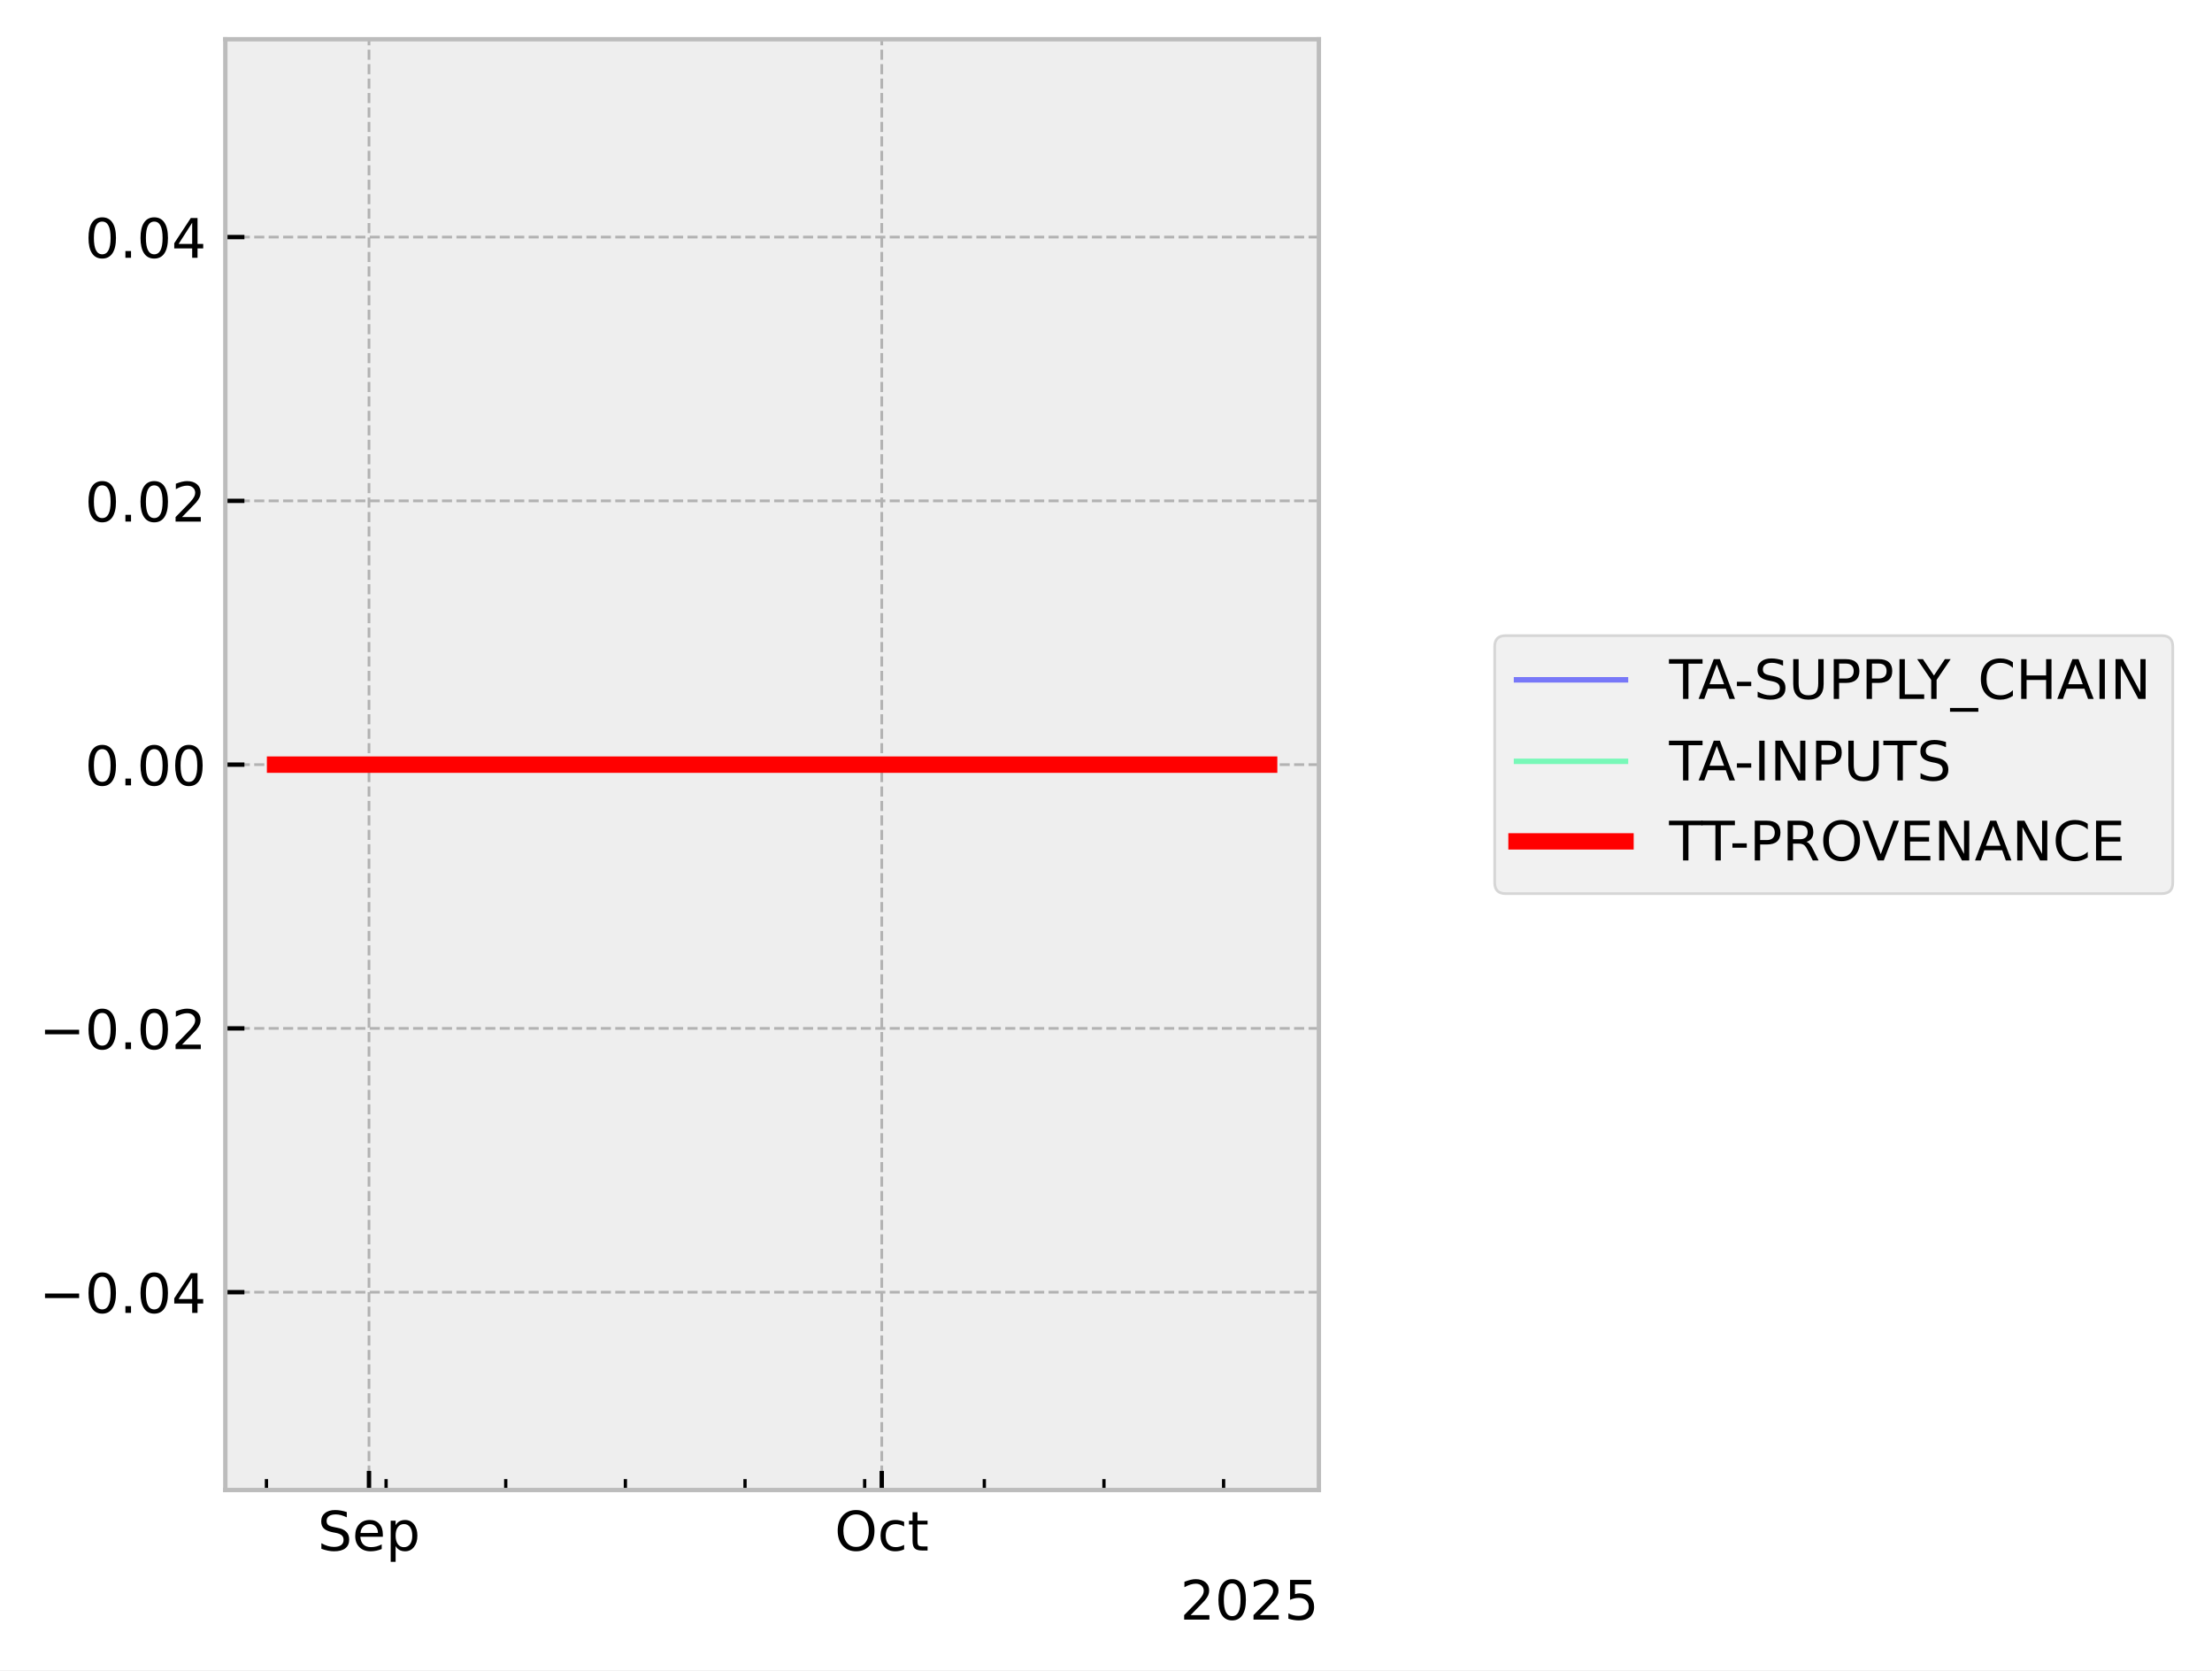
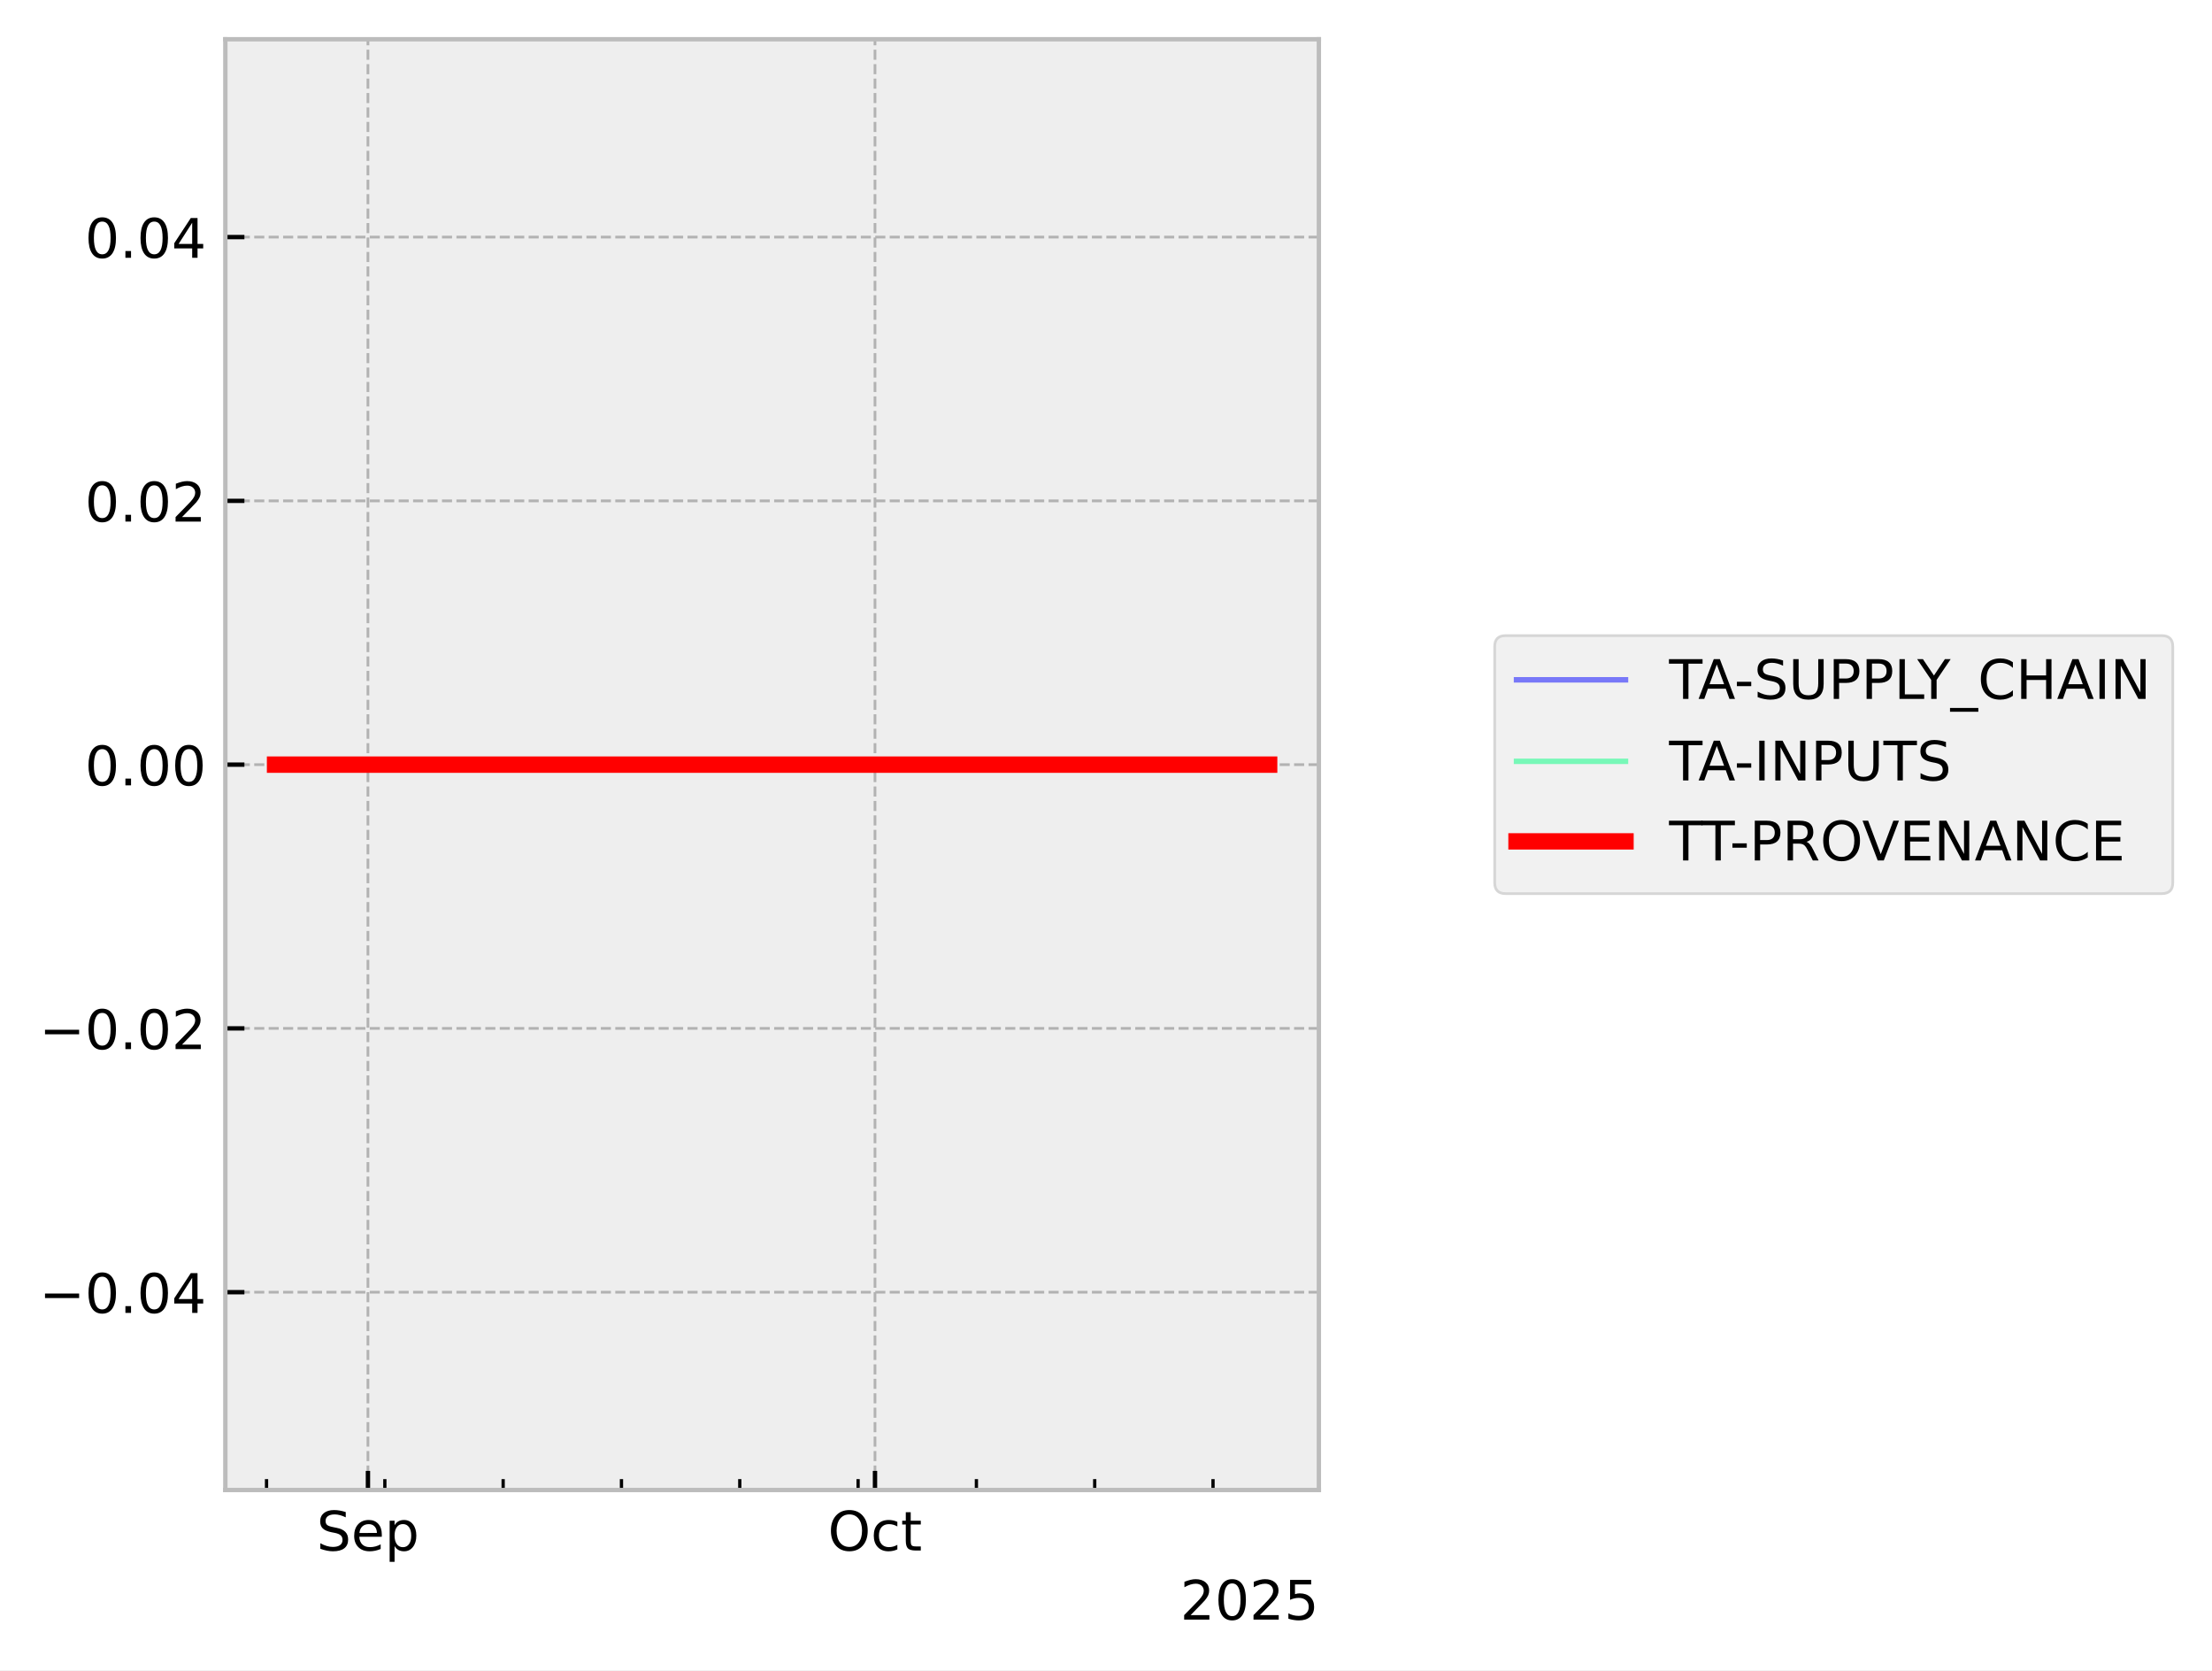
<svg xmlns="http://www.w3.org/2000/svg" xmlns:xlink="http://www.w3.org/1999/xlink" width="405.867pt" height="306.368pt" viewBox="0 0 405.867 306.368" version="1.1">
  <defs>
    <style type="text/css">*{stroke-linejoin: round; stroke-linecap: butt}</style>
  </defs>
  <g id="figure_1">
    <g id="patch_1">
      <path d="M 0 306.368  L 405.867 306.368  L 405.867 0  L 0 0  z " style="fill: #ffffff" />
    </g>
    <g id="axes_1">
      <g id="patch_2">
        <path d="M 41.345 273.312  L 241.991 273.312  L 241.991 7.2  L 41.345 7.2  z " style="fill: #eeeeee" />
      </g>
      <g id="matplotlib.axis_1">
        <g id="xtick_1">
          <g id="line2d_1">
-             <path d="M 67.704 273.312  L 67.704 7.2  " clip-path="url(#pef381f2937)" style="fill: none; stroke-dasharray: 1.85,0.8; stroke-dashoffset: 0; stroke: #b2b2b2; stroke-width: 0.5" />
+             <path d="M 67.512 273.312  L 67.512 7.2  " clip-path="url(#p6a2cee4041)" style="fill: none; stroke-dasharray: 1.85,0.8; stroke-dashoffset: 0; stroke: #b2b2b2; stroke-width: 0.5" />
          </g>
          <g id="line2d_2">
            <defs>
-               <path id="m08d8167b29" d="M 0 0  L 0 -3.5  " style="stroke: #000000; stroke-width: 0.8" />
-             </defs>
-             <g>
-               <use xlink:href="#m08d8167b29" x="67.704" y="273.312" style="stroke: #000000; stroke-width: 0.8" />
+               <path id="mebea1684ab" d="M 0 0  L 0 -3.5  " style="stroke: #000000; stroke-width: 0.8" />
+             </defs>
+             <g>
+               <use xlink:href="#mebea1684ab" x="67.512" y="273.312" style="stroke: #000000; stroke-width: 0.8" />
            </g>
          </g>
          <g id="text_1">
-             <g transform="translate(58.27899 284.4104) scale(0.1 -0.1)">
+             <g transform="translate(58.08667 284.4104) scale(0.1 -0.1)">
              <defs>
                <path id="DejaVuSans-53" d="M 3425 4513  L 3425 3897  Q 3066 4069 2747 4153  Q 2428 4238 2131 4238  Q 1616 4238 1336 4038  Q 1056 3838 1056 3469  Q 1056 3159 1242 3001  Q 1428 2844 1947 2747  L 2328 2669  Q 3034 2534 3370 2195  Q 3706 1856 3706 1288  Q 3706 609 3251 259  Q 2797 -91 1919 -91  Q 1588 -91 1214 -16  Q 841 59 441 206  L 441 856  Q 825 641 1194 531  Q 1563 422 1919 422  Q 2459 422 2753 634  Q 3047 847 3047 1241  Q 3047 1584 2836 1778  Q 2625 1972 2144 2069  L 1759 2144  Q 1053 2284 737 2584  Q 422 2884 422 3419  Q 422 4038 858 4394  Q 1294 4750 2059 4750  Q 2388 4750 2728 4690  Q 3069 4631 3425 4513  z " transform="scale(0.015625)" />
                <path id="DejaVuSans-65" d="M 3597 1894  L 3597 1613  L 953 1613  Q 991 1019 1311 708  Q 1631 397 2203 397  Q 2534 397 2845 478  Q 3156 559 3463 722  L 3463 178  Q 3153 47 2828 -22  Q 2503 -91 2169 -91  Q 1331 -91 842 396  Q 353 884 353 1716  Q 353 2575 817 3079  Q 1281 3584 2069 3584  Q 2775 3584 3186 3129  Q 3597 2675 3597 1894  z M 3022 2063  Q 3016 2534 2758 2815  Q 2500 3097 2075 3097  Q 1594 3097 1305 2825  Q 1016 2553 972 2059  L 3022 2063  z " transform="scale(0.015625)" />
                <path id="DejaVuSans-70" d="M 1159 525  L 1159 -1331  L 581 -1331  L 581 3500  L 1159 3500  L 1159 2969  Q 1341 3281 1617 3432  Q 1894 3584 2278 3584  Q 2916 3584 3314 3078  Q 3713 2572 3713 1747  Q 3713 922 3314 415  Q 2916 -91 2278 -91  Q 1894 -91 1617 61  Q 1341 213 1159 525  z M 3116 1747  Q 3116 2381 2855 2742  Q 2594 3103 2138 3103  Q 1681 3103 1420 2742  Q 1159 2381 1159 1747  Q 1159 1113 1420 752  Q 1681 391 2138 391  Q 2594 391 2855 752  Q 3116 1113 3116 1747  z " transform="scale(0.015625)" />
              </defs>
              <use xlink:href="#DejaVuSans-53" />
              <use xlink:href="#DejaVuSans-65" transform="translate(63.47656 0)" />
              <use xlink:href="#DejaVuSans-70" transform="translate(125 0)" />
            </g>
          </g>
        </g>
        <g id="xtick_2">
          <g id="line2d_3">
-             <path d="M 161.789 273.312  L 161.789 7.2  " clip-path="url(#pef381f2937)" style="fill: none; stroke-dasharray: 1.85,0.8; stroke-dashoffset: 0; stroke: #b2b2b2; stroke-width: 0.5" />
+             <path d="M 160.547 273.312  L 160.547 7.2  " clip-path="url(#p6a2cee4041)" style="fill: none; stroke-dasharray: 1.85,0.8; stroke-dashoffset: 0; stroke: #b2b2b2; stroke-width: 0.5" />
          </g>
          <g id="line2d_4">
            <g>
-               <use xlink:href="#m08d8167b29" x="161.789" y="273.312" style="stroke: #000000; stroke-width: 0.8" />
+               <use xlink:href="#mebea1684ab" x="160.547" y="273.312" style="stroke: #000000; stroke-width: 0.8" />
            </g>
          </g>
          <g id="text_2">
-             <g transform="translate(153.1434 284.4104) scale(0.1 -0.1)">
+             <g transform="translate(151.9014 284.4104) scale(0.1 -0.1)">
              <defs>
                <path id="DejaVuSans-4f" d="M 2522 4238  Q 1834 4238 1429 3725  Q 1025 3213 1025 2328  Q 1025 1447 1429 934  Q 1834 422 2522 422  Q 3209 422 3611 934  Q 4013 1447 4013 2328  Q 4013 3213 3611 3725  Q 3209 4238 2522 4238  z M 2522 4750  Q 3503 4750 4090 4092  Q 4678 3434 4678 2328  Q 4678 1225 4090 567  Q 3503 -91 2522 -91  Q 1538 -91 948 565  Q 359 1222 359 2328  Q 359 3434 948 4092  Q 1538 4750 2522 4750  z " transform="scale(0.015625)" />
                <path id="DejaVuSans-63" d="M 3122 3366  L 3122 2828  Q 2878 2963 2633 3030  Q 2388 3097 2138 3097  Q 1578 3097 1268 2742  Q 959 2388 959 1747  Q 959 1106 1268 751  Q 1578 397 2138 397  Q 2388 397 2633 464  Q 2878 531 3122 666  L 3122 134  Q 2881 22 2623 -34  Q 2366 -91 2075 -91  Q 1284 -91 818 406  Q 353 903 353 1747  Q 353 2603 823 3093  Q 1294 3584 2113 3584  Q 2378 3584 2631 3529  Q 2884 3475 3122 3366  z " transform="scale(0.015625)" />
                <path id="DejaVuSans-74" d="M 1172 4494  L 1172 3500  L 2356 3500  L 2356 3053  L 1172 3053  L 1172 1153  Q 1172 725 1289 603  Q 1406 481 1766 481  L 2356 481  L 2356 0  L 1766 0  Q 1100 0 847 248  Q 594 497 594 1153  L 594 3053  L 172 3053  L 172 3500  L 594 3500  L 594 4494  L 1172 4494  z " transform="scale(0.015625)" />
              </defs>
              <use xlink:href="#DejaVuSans-4f" />
              <use xlink:href="#DejaVuSans-63" transform="translate(78.71094 0)" />
              <use xlink:href="#DejaVuSans-74" transform="translate(133.6914 0)" />
            </g>
          </g>
        </g>
        <g id="xtick_3">
          <g id="line2d_5">
            <defs>
-               <path id="me438953e6c" d="M 0 0  L 0 -2  " style="stroke: #000000; stroke-width: 0.6" />
-             </defs>
-             <g>
-               <use xlink:href="#me438953e6c" x="48.887" y="273.312" style="stroke: #000000; stroke-width: 0.6" />
+               <path id="mbe8bae167c" d="M 0 0  L 0 -2  " style="stroke: #000000; stroke-width: 0.6" />
+             </defs>
+             <g>
+               <use xlink:href="#mbe8bae167c" x="48.905" y="273.312" style="stroke: #000000; stroke-width: 0.6" />
            </g>
          </g>
        </g>
        <g id="xtick_4">
          <g id="line2d_6">
            <g>
-               <use xlink:href="#me438953e6c" x="70.84" y="273.312" style="stroke: #000000; stroke-width: 0.6" />
+               <use xlink:href="#mbe8bae167c" x="70.613" y="273.312" style="stroke: #000000; stroke-width: 0.6" />
            </g>
          </g>
        </g>
        <g id="xtick_5">
          <g id="line2d_7">
            <g>
-               <use xlink:href="#me438953e6c" x="92.793" y="273.312" style="stroke: #000000; stroke-width: 0.6" />
+               <use xlink:href="#mbe8bae167c" x="92.321" y="273.312" style="stroke: #000000; stroke-width: 0.6" />
            </g>
          </g>
        </g>
        <g id="xtick_6">
          <g id="line2d_8">
            <g>
-               <use xlink:href="#me438953e6c" x="114.746" y="273.312" style="stroke: #000000; stroke-width: 0.6" />
+               <use xlink:href="#mbe8bae167c" x="114.029" y="273.312" style="stroke: #000000; stroke-width: 0.6" />
            </g>
          </g>
        </g>
        <g id="xtick_7">
          <g id="line2d_9">
            <g>
-               <use xlink:href="#me438953e6c" x="136.699" y="273.312" style="stroke: #000000; stroke-width: 0.6" />
+               <use xlink:href="#mbe8bae167c" x="135.737" y="273.312" style="stroke: #000000; stroke-width: 0.6" />
            </g>
          </g>
        </g>
        <g id="xtick_8">
          <g id="line2d_10">
            <g>
-               <use xlink:href="#me438953e6c" x="158.653" y="273.312" style="stroke: #000000; stroke-width: 0.6" />
+               <use xlink:href="#mbe8bae167c" x="157.446" y="273.312" style="stroke: #000000; stroke-width: 0.6" />
            </g>
          </g>
        </g>
        <g id="xtick_9">
          <g id="line2d_11">
            <g>
-               <use xlink:href="#me438953e6c" x="180.606" y="273.312" style="stroke: #000000; stroke-width: 0.6" />
+               <use xlink:href="#mbe8bae167c" x="179.154" y="273.312" style="stroke: #000000; stroke-width: 0.6" />
            </g>
          </g>
        </g>
        <g id="xtick_10">
          <g id="line2d_12">
            <g>
-               <use xlink:href="#me438953e6c" x="202.559" y="273.312" style="stroke: #000000; stroke-width: 0.6" />
+               <use xlink:href="#mbe8bae167c" x="200.862" y="273.312" style="stroke: #000000; stroke-width: 0.6" />
            </g>
          </g>
        </g>
        <g id="xtick_11">
          <g id="line2d_13">
            <g>
-               <use xlink:href="#me438953e6c" x="224.512" y="273.312" style="stroke: #000000; stroke-width: 0.6" />
+               <use xlink:href="#mbe8bae167c" x="222.57" y="273.312" style="stroke: #000000; stroke-width: 0.6" />
            </g>
          </g>
        </g>
        <g id="text_3">
          <g transform="translate(216.5412 297.0886) scale(0.1 -0.1)">
            <defs>
              <path id="DejaVuSans-32" d="M 1228 531  L 3431 531  L 3431 0  L 469 0  L 469 531  Q 828 903 1448 1529  Q 2069 2156 2228 2338  Q 2531 2678 2651 2914  Q 2772 3150 2772 3378  Q 2772 3750 2511 3984  Q 2250 4219 1831 4219  Q 1534 4219 1204 4116  Q 875 4013 500 3803  L 500 4441  Q 881 4594 1212 4672  Q 1544 4750 1819 4750  Q 2544 4750 2975 4387  Q 3406 4025 3406 3419  Q 3406 3131 3298 2873  Q 3191 2616 2906 2266  Q 2828 2175 2409 1742  Q 1991 1309 1228 531  z " transform="scale(0.015625)" />
              <path id="DejaVuSans-30" d="M 2034 4250  Q 1547 4250 1301 3770  Q 1056 3291 1056 2328  Q 1056 1369 1301 889  Q 1547 409 2034 409  Q 2525 409 2770 889  Q 3016 1369 3016 2328  Q 3016 3291 2770 3770  Q 2525 4250 2034 4250  z M 2034 4750  Q 2819 4750 3233 4129  Q 3647 3509 3647 2328  Q 3647 1150 3233 529  Q 2819 -91 2034 -91  Q 1250 -91 836 529  Q 422 1150 422 2328  Q 422 3509 836 4129  Q 1250 4750 2034 4750  z " transform="scale(0.015625)" />
              <path id="DejaVuSans-35" d="M 691 4666  L 3169 4666  L 3169 4134  L 1269 4134  L 1269 2991  Q 1406 3038 1543 3061  Q 1681 3084 1819 3084  Q 2600 3084 3056 2656  Q 3513 2228 3513 1497  Q 3513 744 3044 326  Q 2575 -91 1722 -91  Q 1428 -91 1123 -41  Q 819 9 494 109  L 494 744  Q 775 591 1075 516  Q 1375 441 1709 441  Q 2250 441 2565 725  Q 2881 1009 2881 1497  Q 2881 1984 2565 2268  Q 2250 2553 1709 2553  Q 1456 2553 1204 2497  Q 953 2441 691 2322  L 691 4666  z " transform="scale(0.015625)" />
            </defs>
            <use xlink:href="#DejaVuSans-32" />
            <use xlink:href="#DejaVuSans-30" transform="translate(63.62305 0)" />
            <use xlink:href="#DejaVuSans-32" transform="translate(127.2461 0)" />
            <use xlink:href="#DejaVuSans-35" transform="translate(190.8691 0)" />
          </g>
        </g>
      </g>
      <g id="matplotlib.axis_2">
        <g id="ytick_1">
          <g id="line2d_14">
-             <path d="M 41.345 237.024  L 241.991 237.024  " clip-path="url(#pef381f2937)" style="fill: none; stroke-dasharray: 1.85,0.8; stroke-dashoffset: 0; stroke: #b2b2b2; stroke-width: 0.5" />
+             <path d="M 41.345 237.024  L 241.991 237.024  " clip-path="url(#p6a2cee4041)" style="fill: none; stroke-dasharray: 1.85,0.8; stroke-dashoffset: 0; stroke: #b2b2b2; stroke-width: 0.5" />
          </g>
          <g id="line2d_15">
            <defs>
-               <path id="m4b47c50c2c" d="M 0 0  L 3.5 0  " style="stroke: #000000; stroke-width: 0.8" />
-             </defs>
-             <g>
-               <use xlink:href="#m4b47c50c2c" x="41.345" y="237.024" style="stroke: #000000; stroke-width: 0.8" />
+               <path id="m49cef25f9a" d="M 0 0  L 3.5 0  " style="stroke: #000000; stroke-width: 0.8" />
+             </defs>
+             <g>
+               <use xlink:href="#m49cef25f9a" x="41.345" y="237.024" style="stroke: #000000; stroke-width: 0.8" />
            </g>
          </g>
          <g id="text_4">
            <g transform="translate(7.2 240.8232) scale(0.1 -0.1)">
              <defs>
                <path id="DejaVuSans-2212" d="M 678 2272  L 4684 2272  L 4684 1741  L 678 1741  L 678 2272  z " transform="scale(0.015625)" />
                <path id="DejaVuSans-2e" d="M 684 794  L 1344 794  L 1344 0  L 684 0  L 684 794  z " transform="scale(0.015625)" />
                <path id="DejaVuSans-34" d="M 2419 4116  L 825 1625  L 2419 1625  L 2419 4116  z M 2253 4666  L 3047 4666  L 3047 1625  L 3713 1625  L 3713 1100  L 3047 1100  L 3047 0  L 2419 0  L 2419 1100  L 313 1100  L 313 1709  L 2253 4666  z " transform="scale(0.015625)" />
              </defs>
              <use xlink:href="#DejaVuSans-2212" />
              <use xlink:href="#DejaVuSans-30" transform="translate(83.78906 0)" />
              <use xlink:href="#DejaVuSans-2e" transform="translate(147.4121 0)" />
              <use xlink:href="#DejaVuSans-30" transform="translate(179.1992 0)" />
              <use xlink:href="#DejaVuSans-34" transform="translate(242.8223 0)" />
            </g>
          </g>
        </g>
        <g id="ytick_2">
          <g id="line2d_16">
-             <path d="M 41.345 188.64  L 241.991 188.64  " clip-path="url(#pef381f2937)" style="fill: none; stroke-dasharray: 1.85,0.8; stroke-dashoffset: 0; stroke: #b2b2b2; stroke-width: 0.5" />
+             <path d="M 41.345 188.64  L 241.991 188.64  " clip-path="url(#p6a2cee4041)" style="fill: none; stroke-dasharray: 1.85,0.8; stroke-dashoffset: 0; stroke: #b2b2b2; stroke-width: 0.5" />
          </g>
          <g id="line2d_17">
            <g>
-               <use xlink:href="#m4b47c50c2c" x="41.345" y="188.64" style="stroke: #000000; stroke-width: 0.8" />
+               <use xlink:href="#m49cef25f9a" x="41.345" y="188.64" style="stroke: #000000; stroke-width: 0.8" />
            </g>
          </g>
          <g id="text_5">
            <g transform="translate(7.2 192.4392) scale(0.1 -0.1)">
              <use xlink:href="#DejaVuSans-2212" />
              <use xlink:href="#DejaVuSans-30" transform="translate(83.78906 0)" />
              <use xlink:href="#DejaVuSans-2e" transform="translate(147.4121 0)" />
              <use xlink:href="#DejaVuSans-30" transform="translate(179.1992 0)" />
              <use xlink:href="#DejaVuSans-32" transform="translate(242.8223 0)" />
            </g>
          </g>
        </g>
        <g id="ytick_3">
          <g id="line2d_18">
-             <path d="M 41.345 140.256  L 241.991 140.256  " clip-path="url(#pef381f2937)" style="fill: none; stroke-dasharray: 1.85,0.8; stroke-dashoffset: 0; stroke: #b2b2b2; stroke-width: 0.5" />
+             <path d="M 41.345 140.256  L 241.991 140.256  " clip-path="url(#p6a2cee4041)" style="fill: none; stroke-dasharray: 1.85,0.8; stroke-dashoffset: 0; stroke: #b2b2b2; stroke-width: 0.5" />
          </g>
          <g id="line2d_19">
            <g>
-               <use xlink:href="#m4b47c50c2c" x="41.345" y="140.256" style="stroke: #000000; stroke-width: 0.8" />
+               <use xlink:href="#m49cef25f9a" x="41.345" y="140.256" style="stroke: #000000; stroke-width: 0.8" />
            </g>
          </g>
          <g id="text_6">
            <g transform="translate(15.57969 144.0552) scale(0.1 -0.1)">
              <use xlink:href="#DejaVuSans-30" />
              <use xlink:href="#DejaVuSans-2e" transform="translate(63.62305 0)" />
              <use xlink:href="#DejaVuSans-30" transform="translate(95.41016 0)" />
              <use xlink:href="#DejaVuSans-30" transform="translate(159.0332 0)" />
            </g>
          </g>
        </g>
        <g id="ytick_4">
          <g id="line2d_20">
-             <path d="M 41.345 91.872  L 241.991 91.872  " clip-path="url(#pef381f2937)" style="fill: none; stroke-dasharray: 1.85,0.8; stroke-dashoffset: 0; stroke: #b2b2b2; stroke-width: 0.5" />
+             <path d="M 41.345 91.872  L 241.991 91.872  " clip-path="url(#p6a2cee4041)" style="fill: none; stroke-dasharray: 1.85,0.8; stroke-dashoffset: 0; stroke: #b2b2b2; stroke-width: 0.5" />
          </g>
          <g id="line2d_21">
            <g>
-               <use xlink:href="#m4b47c50c2c" x="41.345" y="91.872" style="stroke: #000000; stroke-width: 0.8" />
+               <use xlink:href="#m49cef25f9a" x="41.345" y="91.872" style="stroke: #000000; stroke-width: 0.8" />
            </g>
          </g>
          <g id="text_7">
            <g transform="translate(15.57969 95.67122) scale(0.1 -0.1)">
              <use xlink:href="#DejaVuSans-30" />
              <use xlink:href="#DejaVuSans-2e" transform="translate(63.62305 0)" />
              <use xlink:href="#DejaVuSans-30" transform="translate(95.41016 0)" />
              <use xlink:href="#DejaVuSans-32" transform="translate(159.0332 0)" />
            </g>
          </g>
        </g>
        <g id="ytick_5">
          <g id="line2d_22">
-             <path d="M 41.345 43.488  L 241.991 43.488  " clip-path="url(#pef381f2937)" style="fill: none; stroke-dasharray: 1.85,0.8; stroke-dashoffset: 0; stroke: #b2b2b2; stroke-width: 0.5" />
+             <path d="M 41.345 43.488  L 241.991 43.488  " clip-path="url(#p6a2cee4041)" style="fill: none; stroke-dasharray: 1.85,0.8; stroke-dashoffset: 0; stroke: #b2b2b2; stroke-width: 0.5" />
          </g>
          <g id="line2d_23">
            <g>
-               <use xlink:href="#m4b47c50c2c" x="41.345" y="43.488" style="stroke: #000000; stroke-width: 0.8" />
+               <use xlink:href="#m49cef25f9a" x="41.345" y="43.488" style="stroke: #000000; stroke-width: 0.8" />
            </g>
          </g>
          <g id="text_8">
            <g transform="translate(15.57969 47.28722) scale(0.1 -0.1)">
              <use xlink:href="#DejaVuSans-30" />
              <use xlink:href="#DejaVuSans-2e" transform="translate(63.62305 0)" />
              <use xlink:href="#DejaVuSans-30" transform="translate(95.41016 0)" />
              <use xlink:href="#DejaVuSans-34" transform="translate(159.0332 0)" />
            </g>
          </g>
        </g>
      </g>
      <g id="line2d_24">
-         <path d="M 50.466 140.256  L 50.932 140.256  L 53.393 140.256  L 53.773 140.256  L 53.898 140.256  L 54.168 140.256  L 57.446 140.256  L 60.358 140.256  L 232.871 140.256  " clip-path="url(#pef381f2937)" style="fill: none; stroke: #0000ff; stroke-opacity: 0.5; stroke-linecap: square" />
+         <path d="M 50.466 140.256  L 50.926 140.256  L 53.361 140.256  L 53.736 140.256  L 53.86 140.256  L 54.127 140.256  L 57.368 140.256  L 60.248 140.256  L 232.871 140.256  " clip-path="url(#p6a2cee4041)" style="fill: none; stroke: #0000ff; stroke-opacity: 0.5; stroke-linecap: square" />
      </g>
      <g id="line2d_25">
-         <path d="M 50.466 140.256  L 50.932 140.256  L 53.393 140.256  L 53.773 140.256  L 53.898 140.256  L 54.168 140.256  L 57.446 140.256  L 60.358 140.256  L 232.871 140.256  " clip-path="url(#pef381f2937)" style="fill: none; stroke: #00ff80; stroke-opacity: 0.5; stroke-linecap: square" />
+         <path d="M 50.466 140.256  L 50.926 140.256  L 53.361 140.256  L 53.736 140.256  L 53.86 140.256  L 54.127 140.256  L 57.368 140.256  L 60.248 140.256  L 232.871 140.256  " clip-path="url(#p6a2cee4041)" style="fill: none; stroke: #00ff80; stroke-opacity: 0.5; stroke-linecap: square" />
      </g>
      <g id="line2d_26">
-         <path d="M 50.466 140.256  L 50.932 140.256  L 53.393 140.256  L 53.773 140.256  L 53.898 140.256  L 54.168 140.256  L 57.446 140.256  L 60.358 140.256  L 232.871 140.256  " clip-path="url(#pef381f2937)" style="fill: none; stroke: #ff0000; stroke-width: 3; stroke-linecap: square" />
+         <path d="M 50.466 140.256  L 50.926 140.256  L 53.361 140.256  L 53.736 140.256  L 53.86 140.256  L 54.127 140.256  L 57.368 140.256  L 60.248 140.256  L 232.871 140.256  " clip-path="url(#p6a2cee4041)" style="fill: none; stroke: #ff0000; stroke-width: 3; stroke-linecap: square" />
      </g>
      <g id="patch_3">
        <path d="M 41.345 273.312  L 41.345 7.2  " style="fill: none; stroke: #bcbcbc; stroke-width: 0.8; stroke-linejoin: miter; stroke-linecap: square" />
      </g>
      <g id="patch_4">
        <path d="M 241.991 273.312  L 241.991 7.2  " style="fill: none; stroke: #bcbcbc; stroke-width: 0.8; stroke-linejoin: miter; stroke-linecap: square" />
      </g>
      <g id="patch_5">
        <path d="M 41.345 273.312  L 241.991 273.312  " style="fill: none; stroke: #bcbcbc; stroke-width: 0.8; stroke-linejoin: miter; stroke-linecap: square" />
      </g>
      <g id="patch_6">
        <path d="M 41.345 7.2  L 241.991 7.2  " style="fill: none; stroke: #bcbcbc; stroke-width: 0.8; stroke-linejoin: miter; stroke-linecap: square" />
      </g>
    </g>
    <g id="axes_2">
      <g id="legend_1">
        <g id="patch_7">
          <path d="M 276.255 163.912  L 396.667 163.912  Q 398.667 163.912 398.667 161.912  L 398.667 118.6  Q 398.667 116.6 396.667 116.6  L 276.255 116.6  Q 274.255 116.6 274.255 118.6  L 274.255 161.912  Q 274.255 163.912 276.255 163.912  z " style="fill: #eeeeee; opacity: 0.8; stroke: #cccccc; stroke-width: 0.5; stroke-linejoin: miter" />
        </g>
        <g id="line2d_27">
          <path d="M 278.255 124.698  L 288.255 124.698  L 298.255 124.698  " style="fill: none; stroke: #0000ff; stroke-opacity: 0.5; stroke-linecap: square" />
        </g>
        <g id="text_9">
          <g transform="translate(306.2548 128.1982) scale(0.1 -0.1)">
            <defs>
              <path id="DejaVuSans-54" d="M -19 4666  L 3928 4666  L 3928 4134  L 2272 4134  L 2272 0  L 1638 0  L 1638 4134  L -19 4134  L -19 4666  z " transform="scale(0.015625)" />
              <path id="DejaVuSans-41" d="M 2188 4044  L 1331 1722  L 3047 1722  L 2188 4044  z M 1831 4666  L 2547 4666  L 4325 0  L 3669 0  L 3244 1197  L 1141 1197  L 716 0  L 50 0  L 1831 4666  z " transform="scale(0.015625)" />
              <path id="DejaVuSans-2d" d="M 313 2009  L 1997 2009  L 1997 1497  L 313 1497  L 313 2009  z " transform="scale(0.015625)" />
              <path id="DejaVuSans-55" d="M 556 4666  L 1191 4666  L 1191 1831  Q 1191 1081 1462 751  Q 1734 422 2344 422  Q 2950 422 3222 751  Q 3494 1081 3494 1831  L 3494 4666  L 4128 4666  L 4128 1753  Q 4128 841 3676 375  Q 3225 -91 2344 -91  Q 1459 -91 1007 375  Q 556 841 556 1753  L 556 4666  z " transform="scale(0.015625)" />
              <path id="DejaVuSans-50" d="M 1259 4147  L 1259 2394  L 2053 2394  Q 2494 2394 2734 2622  Q 2975 2850 2975 3272  Q 2975 3691 2734 3919  Q 2494 4147 2053 4147  L 1259 4147  z M 628 4666  L 2053 4666  Q 2838 4666 3239 4311  Q 3641 3956 3641 3272  Q 3641 2581 3239 2228  Q 2838 1875 2053 1875  L 1259 1875  L 1259 0  L 628 0  L 628 4666  z " transform="scale(0.015625)" />
              <path id="DejaVuSans-4c" d="M 628 4666  L 1259 4666  L 1259 531  L 3531 531  L 3531 0  L 628 0  L 628 4666  z " transform="scale(0.015625)" />
              <path id="DejaVuSans-59" d="M -13 4666  L 666 4666  L 1959 2747  L 3244 4666  L 3922 4666  L 2272 2222  L 2272 0  L 1638 0  L 1638 2222  L -13 4666  z " transform="scale(0.015625)" />
              <path id="DejaVuSans-5f" d="M 3263 -1063  L 3263 -1509  L -63 -1509  L -63 -1063  L 3263 -1063  z " transform="scale(0.015625)" />
              <path id="DejaVuSans-43" d="M 4122 4306  L 4122 3641  Q 3803 3938 3442 4084  Q 3081 4231 2675 4231  Q 1875 4231 1450 3742  Q 1025 3253 1025 2328  Q 1025 1406 1450 917  Q 1875 428 2675 428  Q 3081 428 3442 575  Q 3803 722 4122 1019  L 4122 359  Q 3791 134 3420 21  Q 3050 -91 2638 -91  Q 1578 -91 968 557  Q 359 1206 359 2328  Q 359 3453 968 4101  Q 1578 4750 2638 4750  Q 3056 4750 3426 4639  Q 3797 4528 4122 4306  z " transform="scale(0.015625)" />
              <path id="DejaVuSans-48" d="M 628 4666  L 1259 4666  L 1259 2753  L 3553 2753  L 3553 4666  L 4184 4666  L 4184 0  L 3553 0  L 3553 2222  L 1259 2222  L 1259 0  L 628 0  L 628 4666  z " transform="scale(0.015625)" />
              <path id="DejaVuSans-49" d="M 628 4666  L 1259 4666  L 1259 0  L 628 0  L 628 4666  z " transform="scale(0.015625)" />
              <path id="DejaVuSans-4e" d="M 628 4666  L 1478 4666  L 3547 763  L 3547 4666  L 4159 4666  L 4159 0  L 3309 0  L 1241 3903  L 1241 0  L 628 0  L 628 4666  z " transform="scale(0.015625)" />
            </defs>
            <use xlink:href="#DejaVuSans-54" />
            <use xlink:href="#DejaVuSans-41" transform="translate(53.33398 0)" />
            <use xlink:href="#DejaVuSans-2d" transform="translate(119.4922 0)" />
            <use xlink:href="#DejaVuSans-53" transform="translate(155.5762 0)" />
            <use xlink:href="#DejaVuSans-55" transform="translate(219.0527 0)" />
            <use xlink:href="#DejaVuSans-50" transform="translate(292.2461 0)" />
            <use xlink:href="#DejaVuSans-50" transform="translate(352.5488 0)" />
            <use xlink:href="#DejaVuSans-4c" transform="translate(412.8516 0)" />
            <use xlink:href="#DejaVuSans-59" transform="translate(455.3145 0)" />
            <use xlink:href="#DejaVuSans-5f" transform="translate(516.3984 0)" />
            <use xlink:href="#DejaVuSans-43" transform="translate(566.3984 0)" />
            <use xlink:href="#DejaVuSans-48" transform="translate(636.2227 0)" />
            <use xlink:href="#DejaVuSans-41" transform="translate(711.418 0)" />
            <use xlink:href="#DejaVuSans-49" transform="translate(779.8262 0)" />
            <use xlink:href="#DejaVuSans-4e" transform="translate(809.3184 0)" />
          </g>
        </g>
        <g id="line2d_28">
          <path d="M 278.255 139.654  L 288.255 139.654  L 298.255 139.654  " style="fill: none; stroke: #00ff80; stroke-opacity: 0.5; stroke-linecap: square" />
        </g>
        <g id="text_10">
          <g transform="translate(306.2548 143.1544) scale(0.1 -0.1)">
            <use xlink:href="#DejaVuSans-54" />
            <use xlink:href="#DejaVuSans-41" transform="translate(53.33398 0)" />
            <use xlink:href="#DejaVuSans-2d" transform="translate(119.4922 0)" />
            <use xlink:href="#DejaVuSans-49" transform="translate(155.5762 0)" />
            <use xlink:href="#DejaVuSans-4e" transform="translate(185.0684 0)" />
            <use xlink:href="#DejaVuSans-50" transform="translate(259.873 0)" />
            <use xlink:href="#DejaVuSans-55" transform="translate(320.1758 0)" />
            <use xlink:href="#DejaVuSans-54" transform="translate(393.3691 0)" />
            <use xlink:href="#DejaVuSans-53" transform="translate(454.4531 0)" />
          </g>
        </g>
        <g id="line2d_29">
          <path d="M 278.255 154.333  L 288.255 154.333  L 298.255 154.333  " style="fill: none; stroke: #ff0000; stroke-width: 3; stroke-linecap: square" />
        </g>
        <g id="text_11">
          <g transform="translate(306.2548 157.8326) scale(0.1 -0.1)">
            <defs>
              <path id="DejaVuSans-52" d="M 2841 2188  Q 3044 2119 3236 1894  Q 3428 1669 3622 1275  L 4263 0  L 3584 0  L 2988 1197  Q 2756 1666 2539 1819  Q 2322 1972 1947 1972  L 1259 1972  L 1259 0  L 628 0  L 628 4666  L 2053 4666  Q 2853 4666 3247 4331  Q 3641 3997 3641 3322  Q 3641 2881 3436 2590  Q 3231 2300 2841 2188  z M 1259 4147  L 1259 2491  L 2053 2491  Q 2509 2491 2742 2702  Q 2975 2913 2975 3322  Q 2975 3731 2742 3939  Q 2509 4147 2053 4147  L 1259 4147  z " transform="scale(0.015625)" />
              <path id="DejaVuSans-56" d="M 1831 0  L 50 4666  L 709 4666  L 2188 738  L 3669 4666  L 4325 4666  L 2547 0  L 1831 0  z " transform="scale(0.015625)" />
              <path id="DejaVuSans-45" d="M 628 4666  L 3578 4666  L 3578 4134  L 1259 4134  L 1259 2753  L 3481 2753  L 3481 2222  L 1259 2222  L 1259 531  L 3634 531  L 3634 0  L 628 0  L 628 4666  z " transform="scale(0.015625)" />
            </defs>
            <use xlink:href="#DejaVuSans-54" />
            <use xlink:href="#DejaVuSans-54" transform="translate(59.33398 0)" />
            <use xlink:href="#DejaVuSans-2d" transform="translate(111.293 0)" />
            <use xlink:href="#DejaVuSans-50" transform="translate(147.377 0)" />
            <use xlink:href="#DejaVuSans-52" transform="translate(207.6797 0)" />
            <use xlink:href="#DejaVuSans-4f" transform="translate(277.1621 0)" />
            <use xlink:href="#DejaVuSans-56" transform="translate(354.123 0)" />
            <use xlink:href="#DejaVuSans-45" transform="translate(422.5312 0)" />
            <use xlink:href="#DejaVuSans-4e" transform="translate(485.7148 0)" />
            <use xlink:href="#DejaVuSans-41" transform="translate(560.5195 0)" />
            <use xlink:href="#DejaVuSans-4e" transform="translate(628.9277 0)" />
            <use xlink:href="#DejaVuSans-43" transform="translate(703.7324 0)" />
            <use xlink:href="#DejaVuSans-45" transform="translate(773.5566 0)" />
          </g>
        </g>
      </g>
    </g>
  </g>
  <defs>
-     <clipPath id="pef381f2937">
+     <clipPath id="p6a2cee4041">
      <rect x="41.345" y="7.2" width="200.646" height="266.112" />
    </clipPath>
  </defs>
</svg>
